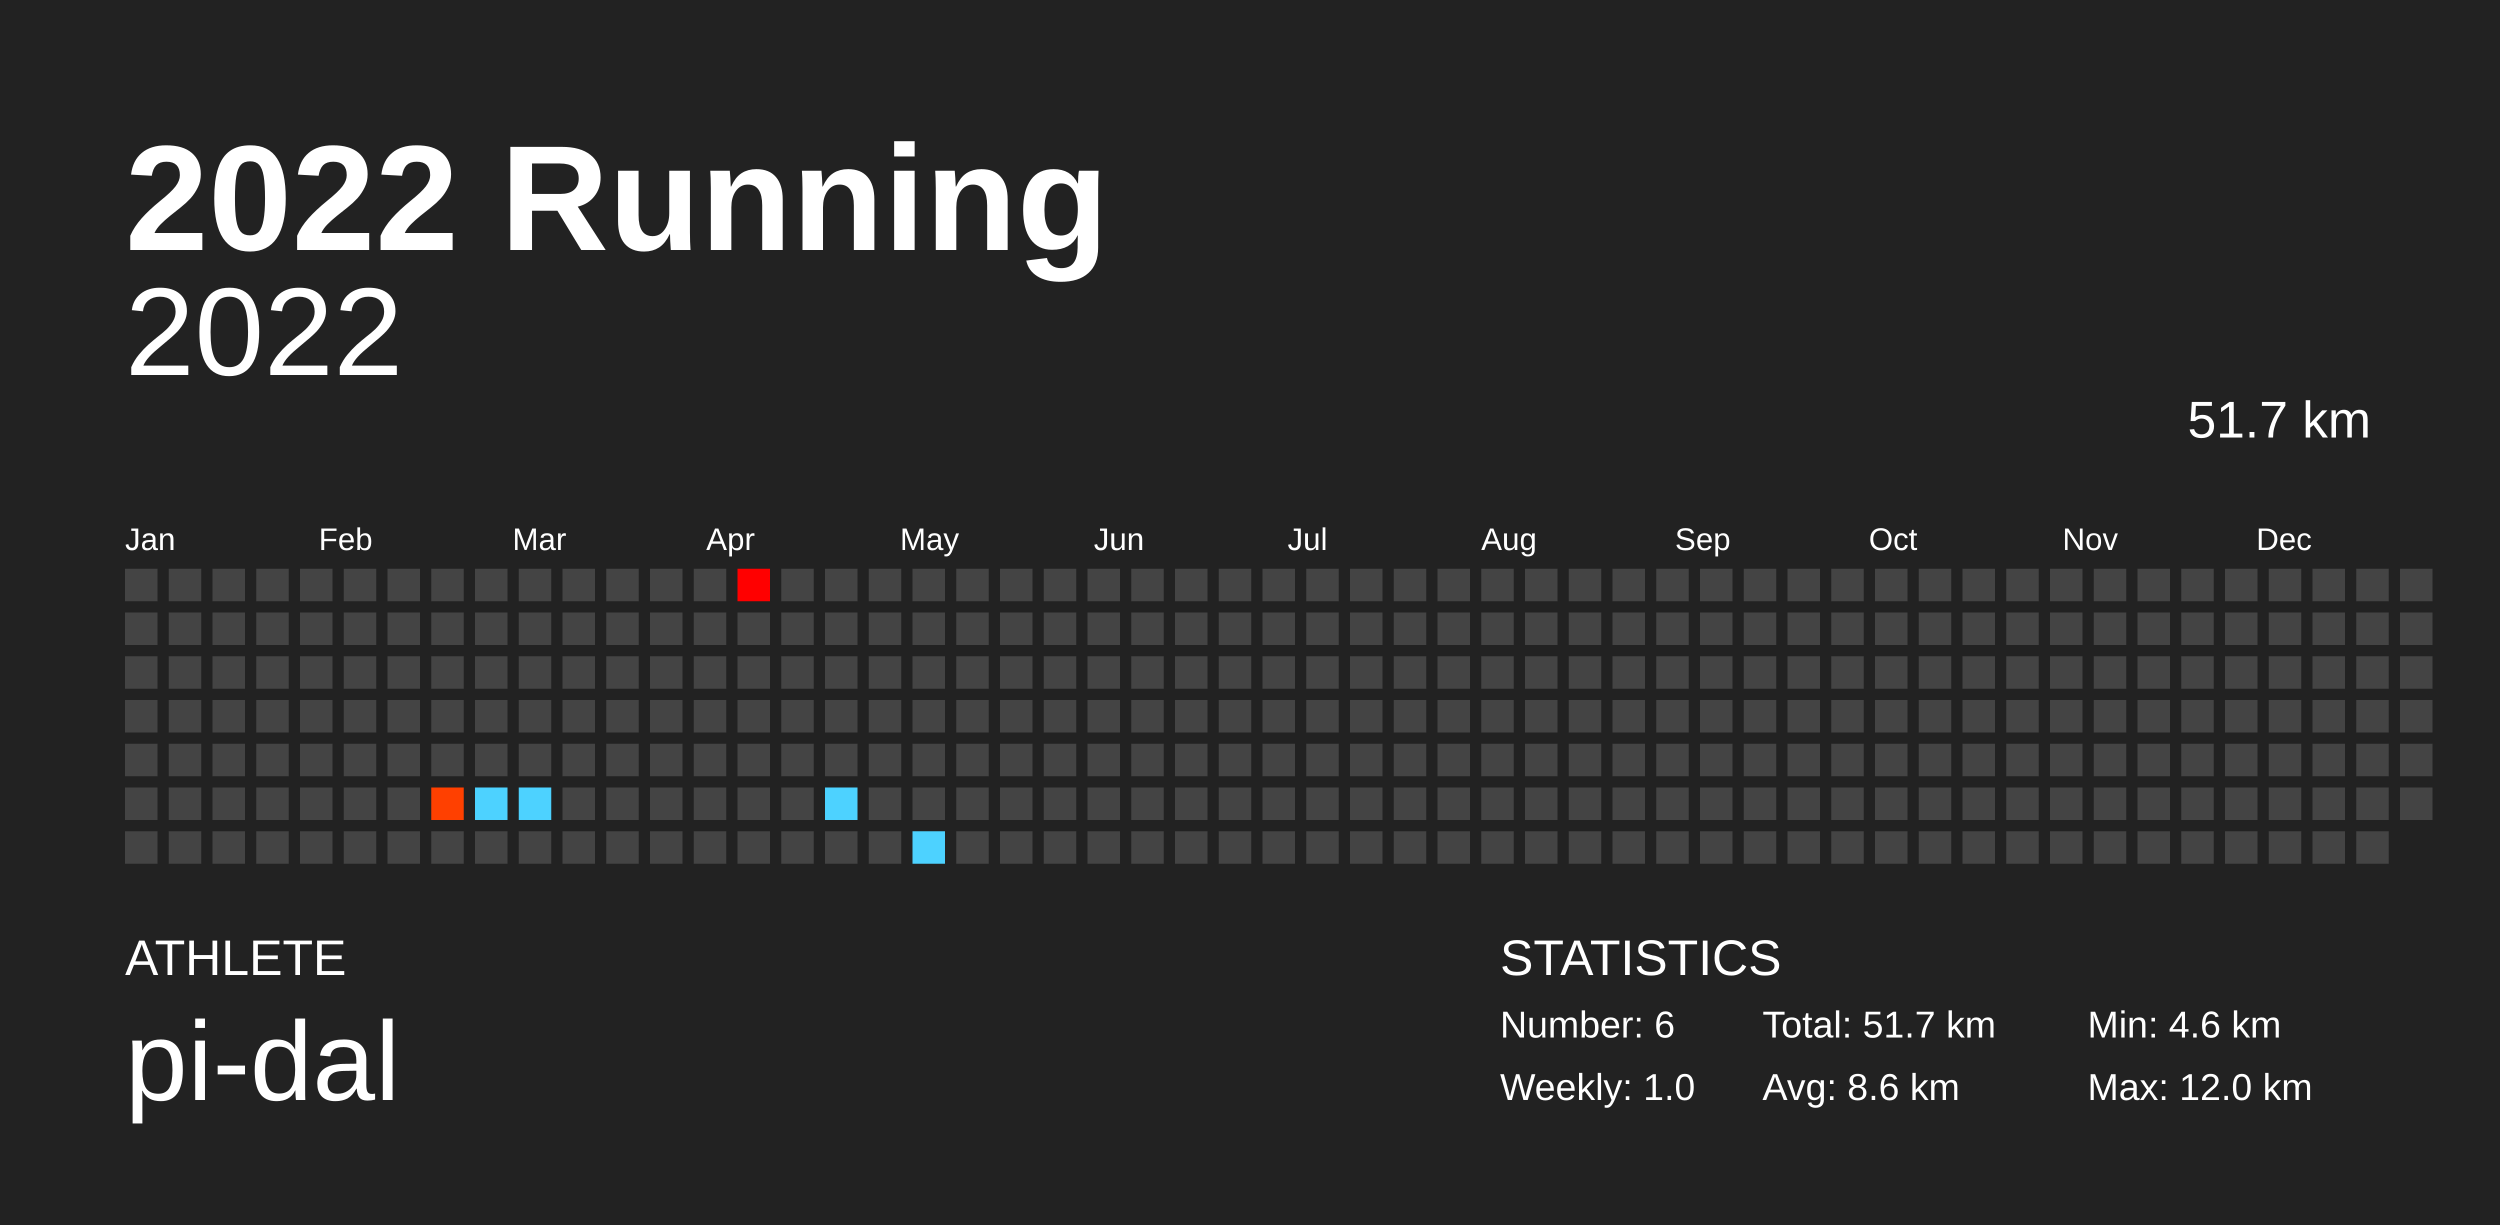
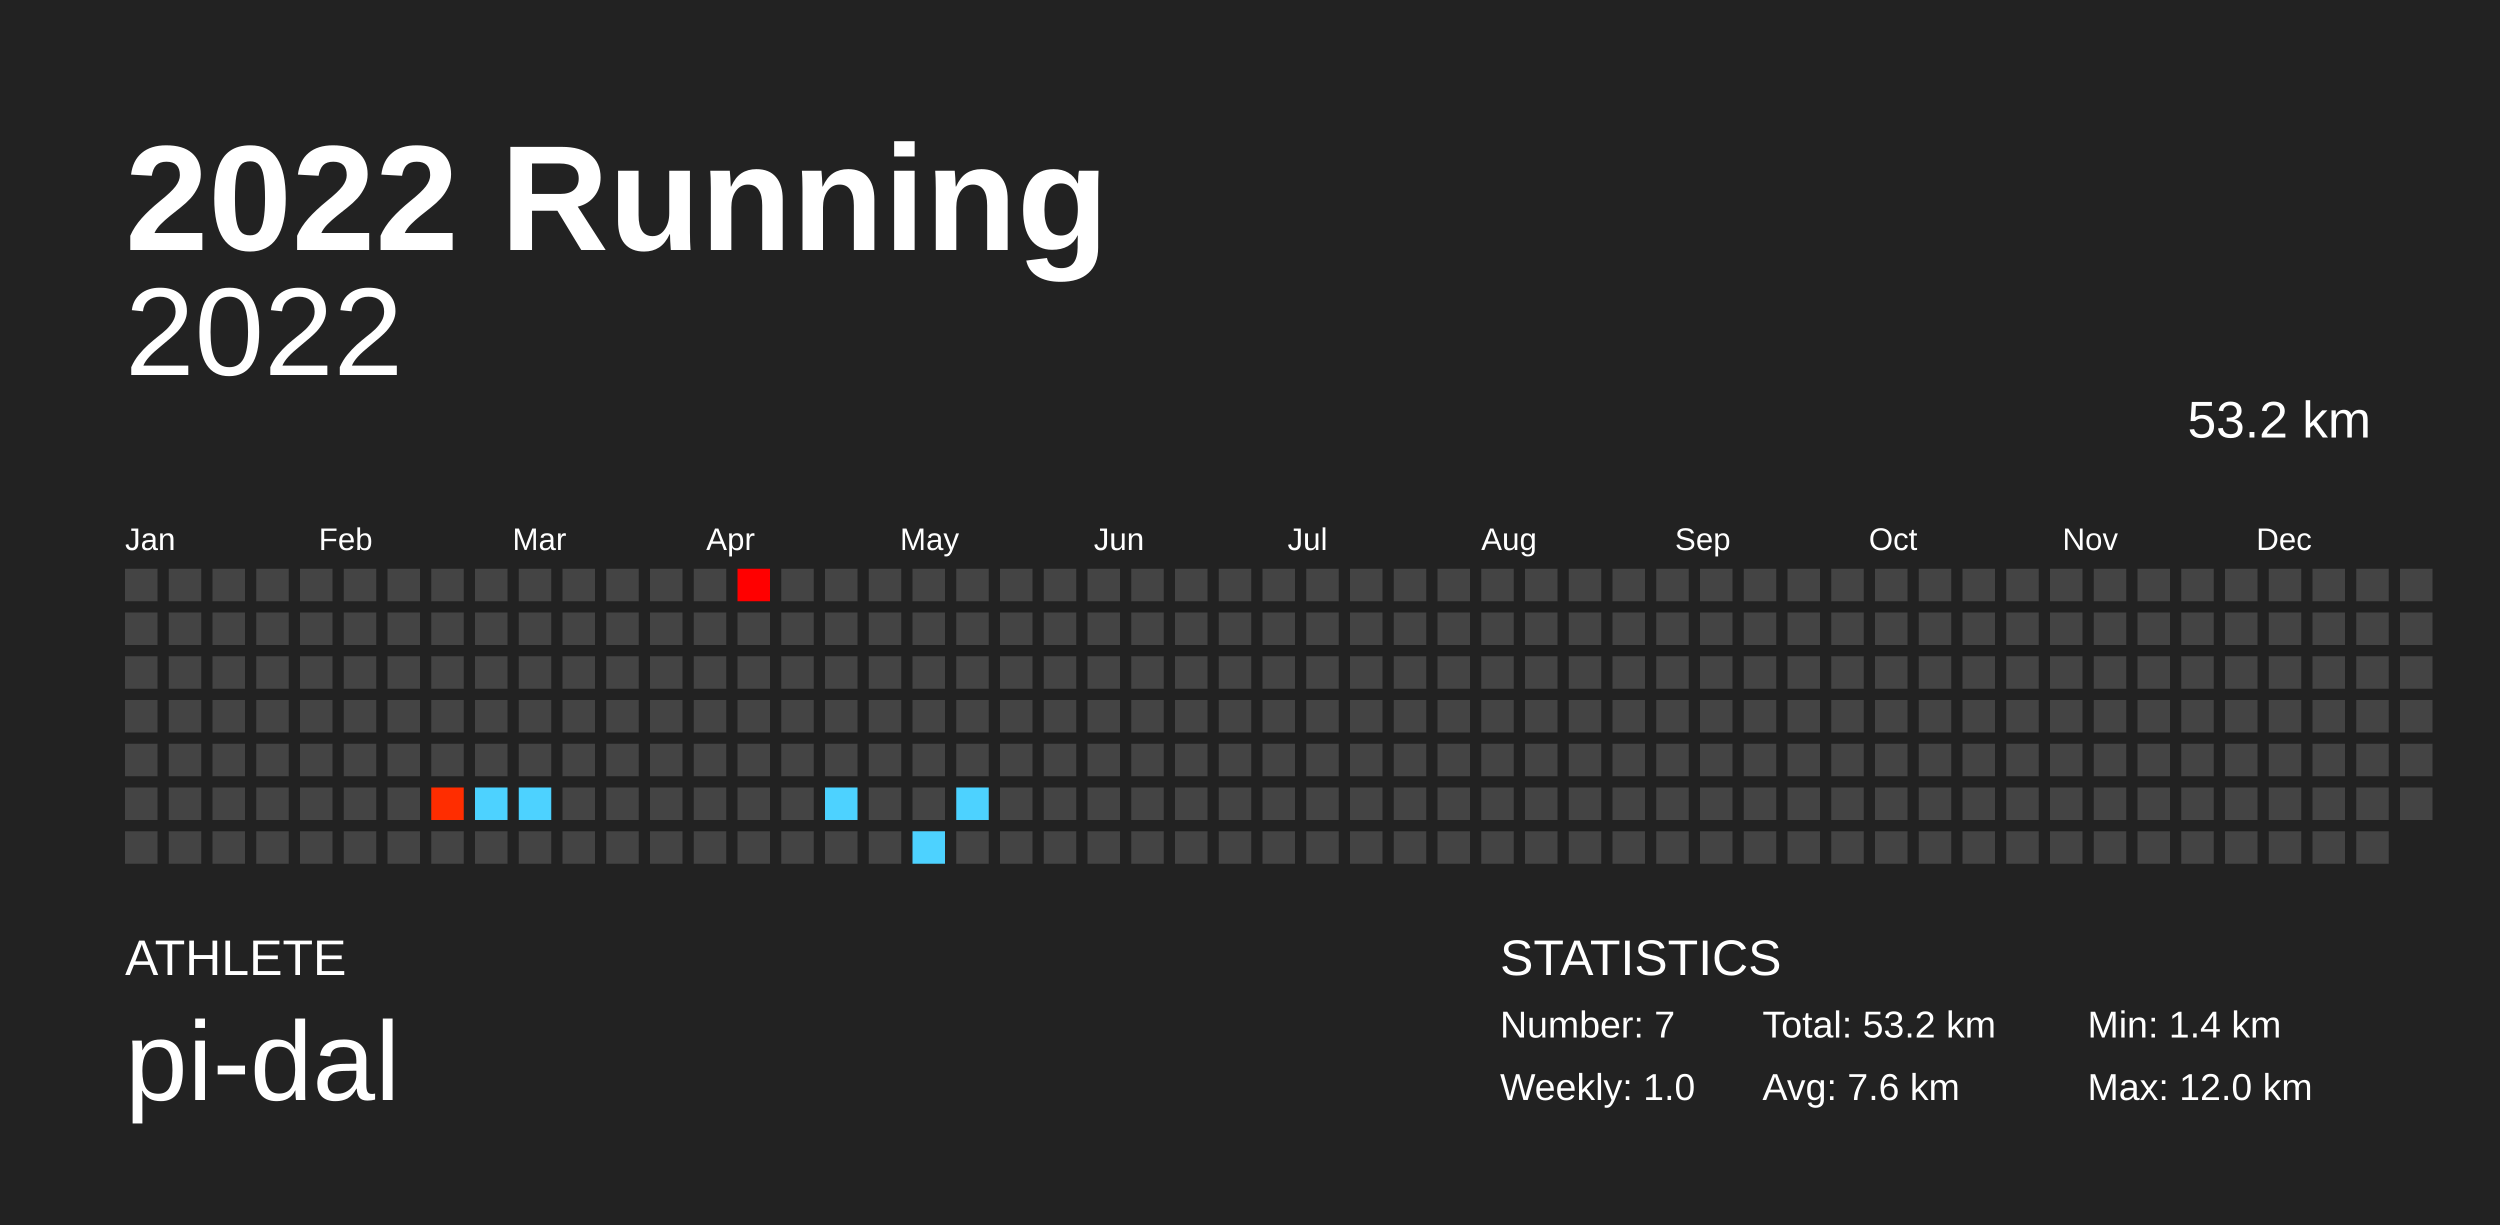
<svg xmlns="http://www.w3.org/2000/svg" baseProfile="full" height="98mm" version="1.1" viewBox="0,0,200,98" width="200mm">
  <defs />
  <rect fill="#222222" height="98" width="200" x="0" y="0" />
  <text fill="#FFFFFF" style="font-size:12px; font-family:Arial; font-weight:bold;" x="10" y="20">2022 Running</text>
  <text fill="#FFFFFF" style="font-size:4px; font-family:Arial" x="10" y="78">ATHLETE</text>
  <text fill="#FFFFFF" style="font-size:9px; font-family:Arial" x="10" y="88">pi-dal</text>
  <text fill="#FFFFFF" style="font-size:4px; font-family:Arial" x="120" y="78">STATISTICS</text>
-   <text fill="#FFFFFF" style="font-size:3px; font-family:Arial" x="120" y="83">Number: 6</text>
+   <text fill="#FFFFFF" style="font-size:3px; font-family:Arial" x="120" y="83">Number: 7</text>
  <text fill="#FFFFFF" style="font-size:3px; font-family:Arial" x="120" y="88">Weekly: 1.0</text>
-   <text fill="#FFFFFF" style="font-size:3px; font-family:Arial" x="141" y="83">Total: 51.7 km</text>
-   <text fill="#FFFFFF" style="font-size:3px; font-family:Arial" x="141" y="88">Avg: 8.6 km</text>
-   <text fill="#FFFFFF" style="font-size:3px; font-family:Arial" x="167" y="83">Min: 4.6 km</text>
+   <text fill="#FFFFFF" style="font-size:3px; font-family:Arial" x="141" y="83">Total: 53.2 km</text>
+   <text fill="#FFFFFF" style="font-size:3px; font-family:Arial" x="141" y="88">Avg: 7.6 km</text>
+   <text fill="#FFFFFF" style="font-size:3px; font-family:Arial" x="167" y="83">Min: 1.4 km</text>
  <text fill="#FFFFFF" style="font-size:3px; font-family:Arial" x="167" y="88">Max: 12.0 km</text>
  <text alignment-baseline="hanging" fill="#FFFFFF" style="font-size:10.0px; font-family:Arial;" x="10" y="30">2022</text>
-   <text alignment-baseline="hanging" fill="#FFFFFF" style="font-size:4.125px; font-family:Arial;" x="175" y="35">51.7 km</text>
+   <text alignment-baseline="hanging" fill="#FFFFFF" style="font-size:4.125px; font-family:Arial;" x="175" y="35">53.2 km</text>
  <text fill="#FFFFFF" style="font-size:2.5px; font-family:Arial" x="10.0" y="44">Jan</text>
  <text fill="#FFFFFF" style="font-size:2.5px; font-family:Arial" x="25.5" y="44">Feb</text>
  <text fill="#FFFFFF" style="font-size:2.5px; font-family:Arial" x="41.0" y="44">Mar</text>
  <text fill="#FFFFFF" style="font-size:2.5px; font-family:Arial" x="56.5" y="44">Apr</text>
  <text fill="#FFFFFF" style="font-size:2.5px; font-family:Arial" x="72.0" y="44">May</text>
  <text fill="#FFFFFF" style="font-size:2.5px; font-family:Arial" x="87.5" y="44">Jun</text>
  <text fill="#FFFFFF" style="font-size:2.5px; font-family:Arial" x="103.0" y="44">Jul</text>
  <text fill="#FFFFFF" style="font-size:2.5px; font-family:Arial" x="118.5" y="44">Aug</text>
  <text fill="#FFFFFF" style="font-size:2.5px; font-family:Arial" x="134.0" y="44">Sep</text>
  <text fill="#FFFFFF" style="font-size:2.5px; font-family:Arial" x="149.5" y="44">Oct</text>
  <text fill="#FFFFFF" style="font-size:2.5px; font-family:Arial" x="165.0" y="44">Nov</text>
  <text fill="#FFFFFF" style="font-size:2.5px; font-family:Arial" x="180.5" y="44">Dec</text>
  <rect fill="#444444" height="2.6" width="2.6" x="10.0" y="45.5" />
  <rect fill="#444444" height="2.6" width="2.6" x="10.0" y="49.0" />
  <rect fill="#444444" height="2.6" width="2.6" x="10.0" y="52.5" />
  <rect fill="#444444" height="2.6" width="2.6" x="10.0" y="56.0" />
  <rect fill="#444444" height="2.6" width="2.6" x="10.0" y="59.5" />
  <rect fill="#444444" height="2.6" width="2.6" x="10.0" y="63.0" />
  <rect fill="#444444" height="2.6" width="2.6" x="10.0" y="66.5" />
  <rect fill="#444444" height="2.6" width="2.6" x="13.5" y="45.5" />
  <rect fill="#444444" height="2.6" width="2.6" x="13.5" y="49.0" />
  <rect fill="#444444" height="2.6" width="2.6" x="13.5" y="52.5" />
  <rect fill="#444444" height="2.6" width="2.6" x="13.5" y="56.0" />
  <rect fill="#444444" height="2.6" width="2.6" x="13.5" y="59.5" />
  <rect fill="#444444" height="2.6" width="2.6" x="13.5" y="63.0" />
  <rect fill="#444444" height="2.6" width="2.6" x="13.5" y="66.5" />
  <rect fill="#444444" height="2.6" width="2.6" x="17.0" y="45.5" />
  <rect fill="#444444" height="2.6" width="2.6" x="17.0" y="49.0" />
  <rect fill="#444444" height="2.6" width="2.6" x="17.0" y="52.5" />
  <rect fill="#444444" height="2.6" width="2.6" x="17.0" y="56.0" />
  <rect fill="#444444" height="2.6" width="2.6" x="17.0" y="59.5" />
  <rect fill="#444444" height="2.6" width="2.6" x="17.0" y="63.0" />
  <rect fill="#444444" height="2.6" width="2.6" x="17.0" y="66.5" />
  <rect fill="#444444" height="2.6" width="2.6" x="20.5" y="45.5" />
  <rect fill="#444444" height="2.6" width="2.6" x="20.5" y="49.0" />
  <rect fill="#444444" height="2.6" width="2.6" x="20.5" y="52.5" />
  <rect fill="#444444" height="2.6" width="2.6" x="20.5" y="56.0" />
  <rect fill="#444444" height="2.6" width="2.6" x="20.5" y="59.5" />
  <rect fill="#444444" height="2.6" width="2.6" x="20.5" y="63.0" />
  <rect fill="#444444" height="2.6" width="2.6" x="20.5" y="66.5" />
  <rect fill="#444444" height="2.6" width="2.6" x="24.0" y="45.5" />
  <rect fill="#444444" height="2.6" width="2.6" x="24.0" y="49.0" />
  <rect fill="#444444" height="2.6" width="2.6" x="24.0" y="52.5" />
  <rect fill="#444444" height="2.6" width="2.6" x="24.0" y="56.0" />
  <rect fill="#444444" height="2.6" width="2.6" x="24.0" y="59.5" />
  <rect fill="#444444" height="2.6" width="2.6" x="24.0" y="63.0" />
  <rect fill="#444444" height="2.6" width="2.6" x="24.0" y="66.5" />
  <rect fill="#444444" height="2.6" width="2.6" x="27.5" y="45.5" />
  <rect fill="#444444" height="2.6" width="2.6" x="27.5" y="49.0" />
  <rect fill="#444444" height="2.6" width="2.6" x="27.5" y="52.5" />
  <rect fill="#444444" height="2.6" width="2.6" x="27.5" y="56.0" />
  <rect fill="#444444" height="2.6" width="2.6" x="27.5" y="59.5" />
  <rect fill="#444444" height="2.6" width="2.6" x="27.5" y="63.0" />
  <rect fill="#444444" height="2.6" width="2.6" x="27.5" y="66.5" />
  <rect fill="#444444" height="2.6" width="2.6" x="31.0" y="45.5" />
  <rect fill="#444444" height="2.6" width="2.6" x="31.0" y="49.0" />
  <rect fill="#444444" height="2.6" width="2.6" x="31.0" y="52.5" />
  <rect fill="#444444" height="2.6" width="2.6" x="31.0" y="56.0" />
  <rect fill="#444444" height="2.6" width="2.6" x="31.0" y="59.5" />
  <rect fill="#444444" height="2.6" width="2.6" x="31.0" y="63.0" />
  <rect fill="#444444" height="2.6" width="2.6" x="31.0" y="66.5" />
  <rect fill="#444444" height="2.6" width="2.6" x="34.5" y="45.5" />
  <rect fill="#444444" height="2.6" width="2.6" x="34.5" y="49.0" />
  <rect fill="#444444" height="2.6" width="2.6" x="34.5" y="52.5" />
  <rect fill="#444444" height="2.6" width="2.6" x="34.5" y="56.0" />
  <rect fill="#444444" height="2.6" width="2.6" x="34.5" y="59.5" />
-   <rect fill="#ff4000" height="2.6" width="2.6" x="34.5" y="63.0" />
+   <rect fill="#ff2d00" height="2.6" width="2.6" x="34.5" y="63.0" />
  <rect fill="#444444" height="2.6" width="2.6" x="34.5" y="66.5" />
  <rect fill="#444444" height="2.6" width="2.6" x="38.0" y="45.5" />
  <rect fill="#444444" height="2.6" width="2.6" x="38.0" y="49.0" />
  <rect fill="#444444" height="2.6" width="2.6" x="38.0" y="52.5" />
  <rect fill="#444444" height="2.6" width="2.6" x="38.0" y="56.0" />
  <rect fill="#444444" height="2.6" width="2.6" x="38.0" y="59.5" />
  <rect fill="#4dd2ff" height="2.6" width="2.6" x="38.0" y="63.0" />
  <rect fill="#444444" height="2.6" width="2.6" x="38.0" y="66.5" />
  <rect fill="#444444" height="2.6" width="2.6" x="41.5" y="45.5" />
  <rect fill="#444444" height="2.6" width="2.6" x="41.5" y="49.0" />
  <rect fill="#444444" height="2.6" width="2.6" x="41.5" y="52.5" />
  <rect fill="#444444" height="2.6" width="2.6" x="41.5" y="56.0" />
  <rect fill="#444444" height="2.6" width="2.6" x="41.5" y="59.5" />
  <rect fill="#4dd2ff" height="2.6" width="2.6" x="41.5" y="63.0" />
  <rect fill="#444444" height="2.6" width="2.6" x="41.5" y="66.5" />
  <rect fill="#444444" height="2.6" width="2.6" x="45.0" y="45.5" />
  <rect fill="#444444" height="2.6" width="2.6" x="45.0" y="49.0" />
  <rect fill="#444444" height="2.6" width="2.6" x="45.0" y="52.5" />
  <rect fill="#444444" height="2.6" width="2.6" x="45.0" y="56.0" />
  <rect fill="#444444" height="2.6" width="2.6" x="45.0" y="59.5" />
  <rect fill="#444444" height="2.6" width="2.6" x="45.0" y="63.0" />
  <rect fill="#444444" height="2.6" width="2.6" x="45.0" y="66.5" />
  <rect fill="#444444" height="2.6" width="2.6" x="48.5" y="45.5" />
  <rect fill="#444444" height="2.6" width="2.6" x="48.5" y="49.0" />
  <rect fill="#444444" height="2.6" width="2.6" x="48.5" y="52.5" />
  <rect fill="#444444" height="2.6" width="2.6" x="48.5" y="56.0" />
  <rect fill="#444444" height="2.6" width="2.6" x="48.5" y="59.5" />
  <rect fill="#444444" height="2.6" width="2.6" x="48.5" y="63.0" />
  <rect fill="#444444" height="2.6" width="2.6" x="48.5" y="66.5" />
  <rect fill="#444444" height="2.6" width="2.6" x="52.0" y="45.5" />
  <rect fill="#444444" height="2.6" width="2.6" x="52.0" y="49.0" />
  <rect fill="#444444" height="2.6" width="2.6" x="52.0" y="52.5" />
  <rect fill="#444444" height="2.6" width="2.6" x="52.0" y="56.0" />
  <rect fill="#444444" height="2.6" width="2.6" x="52.0" y="59.5" />
  <rect fill="#444444" height="2.6" width="2.6" x="52.0" y="63.0" />
  <rect fill="#444444" height="2.6" width="2.6" x="52.0" y="66.5" />
  <rect fill="#444444" height="2.6" width="2.6" x="55.5" y="45.5" />
  <rect fill="#444444" height="2.6" width="2.6" x="55.5" y="49.0" />
  <rect fill="#444444" height="2.6" width="2.6" x="55.5" y="52.5" />
  <rect fill="#444444" height="2.6" width="2.6" x="55.5" y="56.0" />
  <rect fill="#444444" height="2.6" width="2.6" x="55.5" y="59.5" />
  <rect fill="#444444" height="2.6" width="2.6" x="55.5" y="63.0" />
  <rect fill="#444444" height="2.6" width="2.6" x="55.5" y="66.5" />
  <rect fill="#ff0000" height="2.6" width="2.6" x="59.0" y="45.5" />
  <rect fill="#444444" height="2.6" width="2.6" x="59.0" y="49.0" />
  <rect fill="#444444" height="2.6" width="2.6" x="59.0" y="52.5" />
  <rect fill="#444444" height="2.6" width="2.6" x="59.0" y="56.0" />
  <rect fill="#444444" height="2.6" width="2.6" x="59.0" y="59.5" />
  <rect fill="#444444" height="2.6" width="2.6" x="59.0" y="63.0" />
  <rect fill="#444444" height="2.6" width="2.6" x="59.0" y="66.5" />
  <rect fill="#444444" height="2.6" width="2.6" x="62.5" y="45.5" />
  <rect fill="#444444" height="2.6" width="2.6" x="62.5" y="49.0" />
  <rect fill="#444444" height="2.6" width="2.6" x="62.5" y="52.5" />
  <rect fill="#444444" height="2.6" width="2.6" x="62.5" y="56.0" />
  <rect fill="#444444" height="2.6" width="2.6" x="62.5" y="59.5" />
  <rect fill="#444444" height="2.6" width="2.6" x="62.5" y="63.0" />
  <rect fill="#444444" height="2.6" width="2.6" x="62.5" y="66.5" />
  <rect fill="#444444" height="2.6" width="2.6" x="66.0" y="45.5" />
  <rect fill="#444444" height="2.6" width="2.6" x="66.0" y="49.0" />
  <rect fill="#444444" height="2.6" width="2.6" x="66.0" y="52.5" />
  <rect fill="#444444" height="2.6" width="2.6" x="66.0" y="56.0" />
  <rect fill="#444444" height="2.6" width="2.6" x="66.0" y="59.5" />
  <rect fill="#4dd2ff" height="2.6" width="2.6" x="66.0" y="63.0" />
  <rect fill="#444444" height="2.6" width="2.6" x="66.0" y="66.5" />
  <rect fill="#444444" height="2.6" width="2.6" x="69.5" y="45.5" />
  <rect fill="#444444" height="2.6" width="2.6" x="69.5" y="49.0" />
  <rect fill="#444444" height="2.6" width="2.6" x="69.5" y="52.5" />
  <rect fill="#444444" height="2.6" width="2.6" x="69.5" y="56.0" />
  <rect fill="#444444" height="2.6" width="2.6" x="69.5" y="59.5" />
  <rect fill="#444444" height="2.6" width="2.6" x="69.5" y="63.0" />
  <rect fill="#444444" height="2.6" width="2.6" x="69.5" y="66.5" />
  <rect fill="#444444" height="2.6" width="2.6" x="73.0" y="45.5" />
  <rect fill="#444444" height="2.6" width="2.6" x="73.0" y="49.0" />
  <rect fill="#444444" height="2.6" width="2.6" x="73.0" y="52.5" />
  <rect fill="#444444" height="2.6" width="2.6" x="73.0" y="56.0" />
  <rect fill="#444444" height="2.6" width="2.6" x="73.0" y="59.5" />
  <rect fill="#444444" height="2.6" width="2.6" x="73.0" y="63.0" />
  <rect fill="#4dd2ff" height="2.6" width="2.6" x="73.0" y="66.5" />
  <rect fill="#444444" height="2.6" width="2.6" x="76.5" y="45.5" />
  <rect fill="#444444" height="2.6" width="2.6" x="76.5" y="49.0" />
  <rect fill="#444444" height="2.6" width="2.6" x="76.5" y="52.5" />
  <rect fill="#444444" height="2.6" width="2.6" x="76.5" y="56.0" />
  <rect fill="#444444" height="2.6" width="2.6" x="76.5" y="59.5" />
-   <rect fill="#444444" height="2.6" width="2.6" x="76.5" y="63.0" />
+   <rect fill="#4dd2ff" height="2.6" width="2.6" x="76.5" y="63.0" />
  <rect fill="#444444" height="2.6" width="2.6" x="76.5" y="66.5" />
  <rect fill="#444444" height="2.6" width="2.6" x="80.0" y="45.5" />
  <rect fill="#444444" height="2.6" width="2.6" x="80.0" y="49.0" />
  <rect fill="#444444" height="2.6" width="2.6" x="80.0" y="52.5" />
  <rect fill="#444444" height="2.6" width="2.6" x="80.0" y="56.0" />
  <rect fill="#444444" height="2.6" width="2.6" x="80.0" y="59.5" />
  <rect fill="#444444" height="2.6" width="2.6" x="80.0" y="63.0" />
  <rect fill="#444444" height="2.6" width="2.6" x="80.0" y="66.5" />
  <rect fill="#444444" height="2.6" width="2.6" x="83.5" y="45.5" />
  <rect fill="#444444" height="2.6" width="2.6" x="83.5" y="49.0" />
  <rect fill="#444444" height="2.6" width="2.6" x="83.5" y="52.5" />
  <rect fill="#444444" height="2.6" width="2.6" x="83.5" y="56.0" />
  <rect fill="#444444" height="2.6" width="2.6" x="83.5" y="59.5" />
  <rect fill="#444444" height="2.6" width="2.6" x="83.5" y="63.0" />
  <rect fill="#444444" height="2.6" width="2.6" x="83.5" y="66.5" />
  <rect fill="#444444" height="2.6" width="2.6" x="87.0" y="45.5" />
  <rect fill="#444444" height="2.6" width="2.6" x="87.0" y="49.0" />
  <rect fill="#444444" height="2.6" width="2.6" x="87.0" y="52.5" />
  <rect fill="#444444" height="2.6" width="2.6" x="87.0" y="56.0" />
  <rect fill="#444444" height="2.6" width="2.6" x="87.0" y="59.5" />
  <rect fill="#444444" height="2.6" width="2.6" x="87.0" y="63.0" />
  <rect fill="#444444" height="2.6" width="2.6" x="87.0" y="66.5" />
  <rect fill="#444444" height="2.6" width="2.6" x="90.5" y="45.5" />
  <rect fill="#444444" height="2.6" width="2.6" x="90.5" y="49.0" />
  <rect fill="#444444" height="2.6" width="2.6" x="90.5" y="52.5" />
  <rect fill="#444444" height="2.6" width="2.6" x="90.5" y="56.0" />
  <rect fill="#444444" height="2.6" width="2.6" x="90.5" y="59.5" />
  <rect fill="#444444" height="2.6" width="2.6" x="90.5" y="63.0" />
  <rect fill="#444444" height="2.6" width="2.6" x="90.5" y="66.5" />
  <rect fill="#444444" height="2.6" width="2.6" x="94.0" y="45.5" />
  <rect fill="#444444" height="2.6" width="2.6" x="94.0" y="49.0" />
  <rect fill="#444444" height="2.6" width="2.6" x="94.0" y="52.5" />
  <rect fill="#444444" height="2.6" width="2.6" x="94.0" y="56.0" />
  <rect fill="#444444" height="2.6" width="2.6" x="94.0" y="59.5" />
  <rect fill="#444444" height="2.6" width="2.6" x="94.0" y="63.0" />
  <rect fill="#444444" height="2.6" width="2.6" x="94.0" y="66.5" />
  <rect fill="#444444" height="2.6" width="2.6" x="97.5" y="45.5" />
  <rect fill="#444444" height="2.6" width="2.6" x="97.5" y="49.0" />
  <rect fill="#444444" height="2.6" width="2.6" x="97.5" y="52.5" />
  <rect fill="#444444" height="2.6" width="2.6" x="97.5" y="56.0" />
  <rect fill="#444444" height="2.6" width="2.6" x="97.5" y="59.5" />
  <rect fill="#444444" height="2.6" width="2.6" x="97.5" y="63.0" />
  <rect fill="#444444" height="2.6" width="2.6" x="97.5" y="66.5" />
  <rect fill="#444444" height="2.6" width="2.6" x="101.0" y="45.5" />
  <rect fill="#444444" height="2.6" width="2.6" x="101.0" y="49.0" />
  <rect fill="#444444" height="2.6" width="2.6" x="101.0" y="52.5" />
  <rect fill="#444444" height="2.6" width="2.6" x="101.0" y="56.0" />
  <rect fill="#444444" height="2.6" width="2.6" x="101.0" y="59.5" />
  <rect fill="#444444" height="2.6" width="2.6" x="101.0" y="63.0" />
  <rect fill="#444444" height="2.6" width="2.6" x="101.0" y="66.5" />
  <rect fill="#444444" height="2.6" width="2.6" x="104.5" y="45.5" />
  <rect fill="#444444" height="2.6" width="2.6" x="104.5" y="49.0" />
  <rect fill="#444444" height="2.6" width="2.6" x="104.5" y="52.5" />
  <rect fill="#444444" height="2.6" width="2.6" x="104.5" y="56.0" />
  <rect fill="#444444" height="2.6" width="2.6" x="104.5" y="59.5" />
  <rect fill="#444444" height="2.6" width="2.6" x="104.5" y="63.0" />
  <rect fill="#444444" height="2.6" width="2.6" x="104.5" y="66.5" />
  <rect fill="#444444" height="2.6" width="2.6" x="108.0" y="45.5" />
  <rect fill="#444444" height="2.6" width="2.6" x="108.0" y="49.0" />
  <rect fill="#444444" height="2.6" width="2.6" x="108.0" y="52.5" />
  <rect fill="#444444" height="2.6" width="2.6" x="108.0" y="56.0" />
  <rect fill="#444444" height="2.6" width="2.6" x="108.0" y="59.5" />
  <rect fill="#444444" height="2.6" width="2.6" x="108.0" y="63.0" />
  <rect fill="#444444" height="2.6" width="2.6" x="108.0" y="66.5" />
  <rect fill="#444444" height="2.6" width="2.6" x="111.5" y="45.5" />
  <rect fill="#444444" height="2.6" width="2.6" x="111.5" y="49.0" />
  <rect fill="#444444" height="2.6" width="2.6" x="111.5" y="52.5" />
  <rect fill="#444444" height="2.6" width="2.6" x="111.5" y="56.0" />
  <rect fill="#444444" height="2.6" width="2.6" x="111.5" y="59.5" />
  <rect fill="#444444" height="2.6" width="2.6" x="111.5" y="63.0" />
  <rect fill="#444444" height="2.6" width="2.6" x="111.5" y="66.5" />
  <rect fill="#444444" height="2.6" width="2.6" x="115.0" y="45.5" />
  <rect fill="#444444" height="2.6" width="2.6" x="115.0" y="49.0" />
  <rect fill="#444444" height="2.6" width="2.6" x="115.0" y="52.5" />
  <rect fill="#444444" height="2.6" width="2.6" x="115.0" y="56.0" />
  <rect fill="#444444" height="2.6" width="2.6" x="115.0" y="59.5" />
  <rect fill="#444444" height="2.6" width="2.6" x="115.0" y="63.0" />
  <rect fill="#444444" height="2.6" width="2.6" x="115.0" y="66.5" />
  <rect fill="#444444" height="2.6" width="2.6" x="118.5" y="45.5" />
  <rect fill="#444444" height="2.6" width="2.6" x="118.5" y="49.0" />
  <rect fill="#444444" height="2.6" width="2.6" x="118.5" y="52.5" />
  <rect fill="#444444" height="2.6" width="2.6" x="118.5" y="56.0" />
  <rect fill="#444444" height="2.6" width="2.6" x="118.5" y="59.5" />
  <rect fill="#444444" height="2.6" width="2.6" x="118.5" y="63.0" />
  <rect fill="#444444" height="2.6" width="2.6" x="118.5" y="66.5" />
  <rect fill="#444444" height="2.6" width="2.6" x="122.0" y="45.5" />
  <rect fill="#444444" height="2.6" width="2.6" x="122.0" y="49.0" />
  <rect fill="#444444" height="2.6" width="2.6" x="122.0" y="52.5" />
  <rect fill="#444444" height="2.6" width="2.6" x="122.0" y="56.0" />
  <rect fill="#444444" height="2.6" width="2.6" x="122.0" y="59.5" />
  <rect fill="#444444" height="2.6" width="2.6" x="122.0" y="63.0" />
  <rect fill="#444444" height="2.6" width="2.6" x="122.0" y="66.5" />
  <rect fill="#444444" height="2.6" width="2.6" x="125.5" y="45.5" />
  <rect fill="#444444" height="2.6" width="2.6" x="125.5" y="49.0" />
  <rect fill="#444444" height="2.6" width="2.6" x="125.5" y="52.5" />
  <rect fill="#444444" height="2.6" width="2.6" x="125.5" y="56.0" />
  <rect fill="#444444" height="2.6" width="2.6" x="125.5" y="59.5" />
  <rect fill="#444444" height="2.6" width="2.6" x="125.5" y="63.0" />
  <rect fill="#444444" height="2.6" width="2.6" x="125.5" y="66.5" />
  <rect fill="#444444" height="2.6" width="2.6" x="129.0" y="45.5" />
  <rect fill="#444444" height="2.6" width="2.6" x="129.0" y="49.0" />
  <rect fill="#444444" height="2.6" width="2.6" x="129.0" y="52.5" />
  <rect fill="#444444" height="2.6" width="2.6" x="129.0" y="56.0" />
  <rect fill="#444444" height="2.6" width="2.6" x="129.0" y="59.5" />
  <rect fill="#444444" height="2.6" width="2.6" x="129.0" y="63.0" />
  <rect fill="#444444" height="2.6" width="2.6" x="129.0" y="66.5" />
  <rect fill="#444444" height="2.6" width="2.6" x="132.5" y="45.5" />
  <rect fill="#444444" height="2.6" width="2.6" x="132.5" y="49.0" />
  <rect fill="#444444" height="2.6" width="2.6" x="132.5" y="52.5" />
  <rect fill="#444444" height="2.6" width="2.6" x="132.5" y="56.0" />
  <rect fill="#444444" height="2.6" width="2.6" x="132.5" y="59.5" />
  <rect fill="#444444" height="2.6" width="2.6" x="132.5" y="63.0" />
  <rect fill="#444444" height="2.6" width="2.6" x="132.5" y="66.5" />
  <rect fill="#444444" height="2.6" width="2.6" x="136.0" y="45.5" />
  <rect fill="#444444" height="2.6" width="2.6" x="136.0" y="49.0" />
  <rect fill="#444444" height="2.6" width="2.6" x="136.0" y="52.5" />
  <rect fill="#444444" height="2.6" width="2.6" x="136.0" y="56.0" />
  <rect fill="#444444" height="2.6" width="2.6" x="136.0" y="59.5" />
  <rect fill="#444444" height="2.6" width="2.6" x="136.0" y="63.0" />
  <rect fill="#444444" height="2.6" width="2.6" x="136.0" y="66.5" />
  <rect fill="#444444" height="2.6" width="2.6" x="139.5" y="45.5" />
  <rect fill="#444444" height="2.6" width="2.6" x="139.5" y="49.0" />
  <rect fill="#444444" height="2.6" width="2.6" x="139.5" y="52.5" />
  <rect fill="#444444" height="2.6" width="2.6" x="139.5" y="56.0" />
  <rect fill="#444444" height="2.6" width="2.6" x="139.5" y="59.5" />
  <rect fill="#444444" height="2.6" width="2.6" x="139.5" y="63.0" />
  <rect fill="#444444" height="2.6" width="2.6" x="139.5" y="66.5" />
  <rect fill="#444444" height="2.6" width="2.6" x="143.0" y="45.5" />
  <rect fill="#444444" height="2.6" width="2.6" x="143.0" y="49.0" />
  <rect fill="#444444" height="2.6" width="2.6" x="143.0" y="52.5" />
  <rect fill="#444444" height="2.6" width="2.6" x="143.0" y="56.0" />
  <rect fill="#444444" height="2.6" width="2.6" x="143.0" y="59.5" />
  <rect fill="#444444" height="2.6" width="2.6" x="143.0" y="63.0" />
  <rect fill="#444444" height="2.6" width="2.6" x="143.0" y="66.5" />
  <rect fill="#444444" height="2.6" width="2.6" x="146.5" y="45.5" />
  <rect fill="#444444" height="2.6" width="2.6" x="146.5" y="49.0" />
  <rect fill="#444444" height="2.6" width="2.6" x="146.5" y="52.5" />
  <rect fill="#444444" height="2.6" width="2.6" x="146.5" y="56.0" />
  <rect fill="#444444" height="2.6" width="2.6" x="146.5" y="59.5" />
  <rect fill="#444444" height="2.6" width="2.6" x="146.5" y="63.0" />
  <rect fill="#444444" height="2.6" width="2.6" x="146.5" y="66.5" />
  <rect fill="#444444" height="2.6" width="2.6" x="150.0" y="45.5" />
  <rect fill="#444444" height="2.6" width="2.6" x="150.0" y="49.0" />
  <rect fill="#444444" height="2.6" width="2.6" x="150.0" y="52.5" />
  <rect fill="#444444" height="2.6" width="2.6" x="150.0" y="56.0" />
  <rect fill="#444444" height="2.6" width="2.6" x="150.0" y="59.5" />
  <rect fill="#444444" height="2.6" width="2.6" x="150.0" y="63.0" />
  <rect fill="#444444" height="2.6" width="2.6" x="150.0" y="66.5" />
  <rect fill="#444444" height="2.6" width="2.6" x="153.5" y="45.5" />
  <rect fill="#444444" height="2.6" width="2.6" x="153.5" y="49.0" />
  <rect fill="#444444" height="2.6" width="2.6" x="153.5" y="52.5" />
  <rect fill="#444444" height="2.6" width="2.6" x="153.5" y="56.0" />
  <rect fill="#444444" height="2.6" width="2.6" x="153.5" y="59.5" />
  <rect fill="#444444" height="2.6" width="2.6" x="153.5" y="63.0" />
  <rect fill="#444444" height="2.6" width="2.6" x="153.5" y="66.5" />
  <rect fill="#444444" height="2.6" width="2.6" x="157.0" y="45.5" />
  <rect fill="#444444" height="2.6" width="2.6" x="157.0" y="49.0" />
  <rect fill="#444444" height="2.6" width="2.6" x="157.0" y="52.5" />
  <rect fill="#444444" height="2.6" width="2.6" x="157.0" y="56.0" />
  <rect fill="#444444" height="2.6" width="2.6" x="157.0" y="59.5" />
  <rect fill="#444444" height="2.6" width="2.6" x="157.0" y="63.0" />
  <rect fill="#444444" height="2.6" width="2.6" x="157.0" y="66.5" />
  <rect fill="#444444" height="2.6" width="2.6" x="160.5" y="45.5" />
  <rect fill="#444444" height="2.6" width="2.6" x="160.5" y="49.0" />
  <rect fill="#444444" height="2.6" width="2.6" x="160.5" y="52.5" />
  <rect fill="#444444" height="2.6" width="2.6" x="160.5" y="56.0" />
  <rect fill="#444444" height="2.6" width="2.6" x="160.5" y="59.5" />
  <rect fill="#444444" height="2.6" width="2.6" x="160.5" y="63.0" />
  <rect fill="#444444" height="2.6" width="2.6" x="160.5" y="66.5" />
  <rect fill="#444444" height="2.6" width="2.6" x="164.0" y="45.5" />
  <rect fill="#444444" height="2.6" width="2.6" x="164.0" y="49.0" />
  <rect fill="#444444" height="2.6" width="2.6" x="164.0" y="52.5" />
  <rect fill="#444444" height="2.6" width="2.6" x="164.0" y="56.0" />
  <rect fill="#444444" height="2.6" width="2.6" x="164.0" y="59.5" />
  <rect fill="#444444" height="2.6" width="2.6" x="164.0" y="63.0" />
  <rect fill="#444444" height="2.6" width="2.6" x="164.0" y="66.5" />
  <rect fill="#444444" height="2.6" width="2.6" x="167.5" y="45.5" />
  <rect fill="#444444" height="2.6" width="2.6" x="167.5" y="49.0" />
  <rect fill="#444444" height="2.6" width="2.6" x="167.5" y="52.5" />
  <rect fill="#444444" height="2.6" width="2.6" x="167.5" y="56.0" />
  <rect fill="#444444" height="2.6" width="2.6" x="167.5" y="59.5" />
  <rect fill="#444444" height="2.6" width="2.6" x="167.5" y="63.0" />
  <rect fill="#444444" height="2.6" width="2.6" x="167.5" y="66.5" />
  <rect fill="#444444" height="2.6" width="2.6" x="171.0" y="45.5" />
  <rect fill="#444444" height="2.6" width="2.6" x="171.0" y="49.0" />
  <rect fill="#444444" height="2.6" width="2.6" x="171.0" y="52.5" />
  <rect fill="#444444" height="2.6" width="2.6" x="171.0" y="56.0" />
  <rect fill="#444444" height="2.6" width="2.6" x="171.0" y="59.5" />
  <rect fill="#444444" height="2.6" width="2.6" x="171.0" y="63.0" />
  <rect fill="#444444" height="2.6" width="2.6" x="171.0" y="66.5" />
  <rect fill="#444444" height="2.6" width="2.6" x="174.5" y="45.5" />
  <rect fill="#444444" height="2.6" width="2.6" x="174.5" y="49.0" />
  <rect fill="#444444" height="2.6" width="2.6" x="174.5" y="52.5" />
  <rect fill="#444444" height="2.6" width="2.6" x="174.5" y="56.0" />
  <rect fill="#444444" height="2.6" width="2.6" x="174.5" y="59.5" />
  <rect fill="#444444" height="2.6" width="2.6" x="174.5" y="63.0" />
  <rect fill="#444444" height="2.6" width="2.6" x="174.5" y="66.5" />
  <rect fill="#444444" height="2.6" width="2.6" x="178.0" y="45.5" />
  <rect fill="#444444" height="2.6" width="2.6" x="178.0" y="49.0" />
  <rect fill="#444444" height="2.6" width="2.6" x="178.0" y="52.5" />
  <rect fill="#444444" height="2.6" width="2.6" x="178.0" y="56.0" />
  <rect fill="#444444" height="2.6" width="2.6" x="178.0" y="59.5" />
  <rect fill="#444444" height="2.6" width="2.6" x="178.0" y="63.0" />
  <rect fill="#444444" height="2.6" width="2.6" x="178.0" y="66.5" />
  <rect fill="#444444" height="2.6" width="2.6" x="181.5" y="45.5" />
  <rect fill="#444444" height="2.6" width="2.6" x="181.5" y="49.0" />
  <rect fill="#444444" height="2.6" width="2.6" x="181.5" y="52.5" />
  <rect fill="#444444" height="2.6" width="2.6" x="181.5" y="56.0" />
  <rect fill="#444444" height="2.6" width="2.6" x="181.5" y="59.5" />
  <rect fill="#444444" height="2.6" width="2.6" x="181.5" y="63.0" />
  <rect fill="#444444" height="2.6" width="2.6" x="181.5" y="66.5" />
  <rect fill="#444444" height="2.6" width="2.6" x="185.0" y="45.5" />
  <rect fill="#444444" height="2.6" width="2.6" x="185.0" y="49.0" />
  <rect fill="#444444" height="2.6" width="2.6" x="185.0" y="52.5" />
  <rect fill="#444444" height="2.6" width="2.6" x="185.0" y="56.0" />
  <rect fill="#444444" height="2.6" width="2.6" x="185.0" y="59.5" />
  <rect fill="#444444" height="2.6" width="2.6" x="185.0" y="63.0" />
  <rect fill="#444444" height="2.6" width="2.6" x="185.0" y="66.5" />
  <rect fill="#444444" height="2.6" width="2.6" x="188.5" y="45.5" />
  <rect fill="#444444" height="2.6" width="2.6" x="188.5" y="49.0" />
  <rect fill="#444444" height="2.6" width="2.6" x="188.5" y="52.5" />
  <rect fill="#444444" height="2.6" width="2.6" x="188.5" y="56.0" />
  <rect fill="#444444" height="2.6" width="2.6" x="188.5" y="59.5" />
  <rect fill="#444444" height="2.6" width="2.6" x="188.5" y="63.0" />
  <rect fill="#444444" height="2.6" width="2.6" x="188.5" y="66.5" />
  <rect fill="#444444" height="2.6" width="2.6" x="192.0" y="45.5" />
  <rect fill="#444444" height="2.6" width="2.6" x="192.0" y="49.0" />
  <rect fill="#444444" height="2.6" width="2.6" x="192.0" y="52.5" />
  <rect fill="#444444" height="2.6" width="2.6" x="192.0" y="56.0" />
  <rect fill="#444444" height="2.6" width="2.6" x="192.0" y="59.5" />
  <rect fill="#444444" height="2.6" width="2.6" x="192.0" y="63.0" />
</svg>
